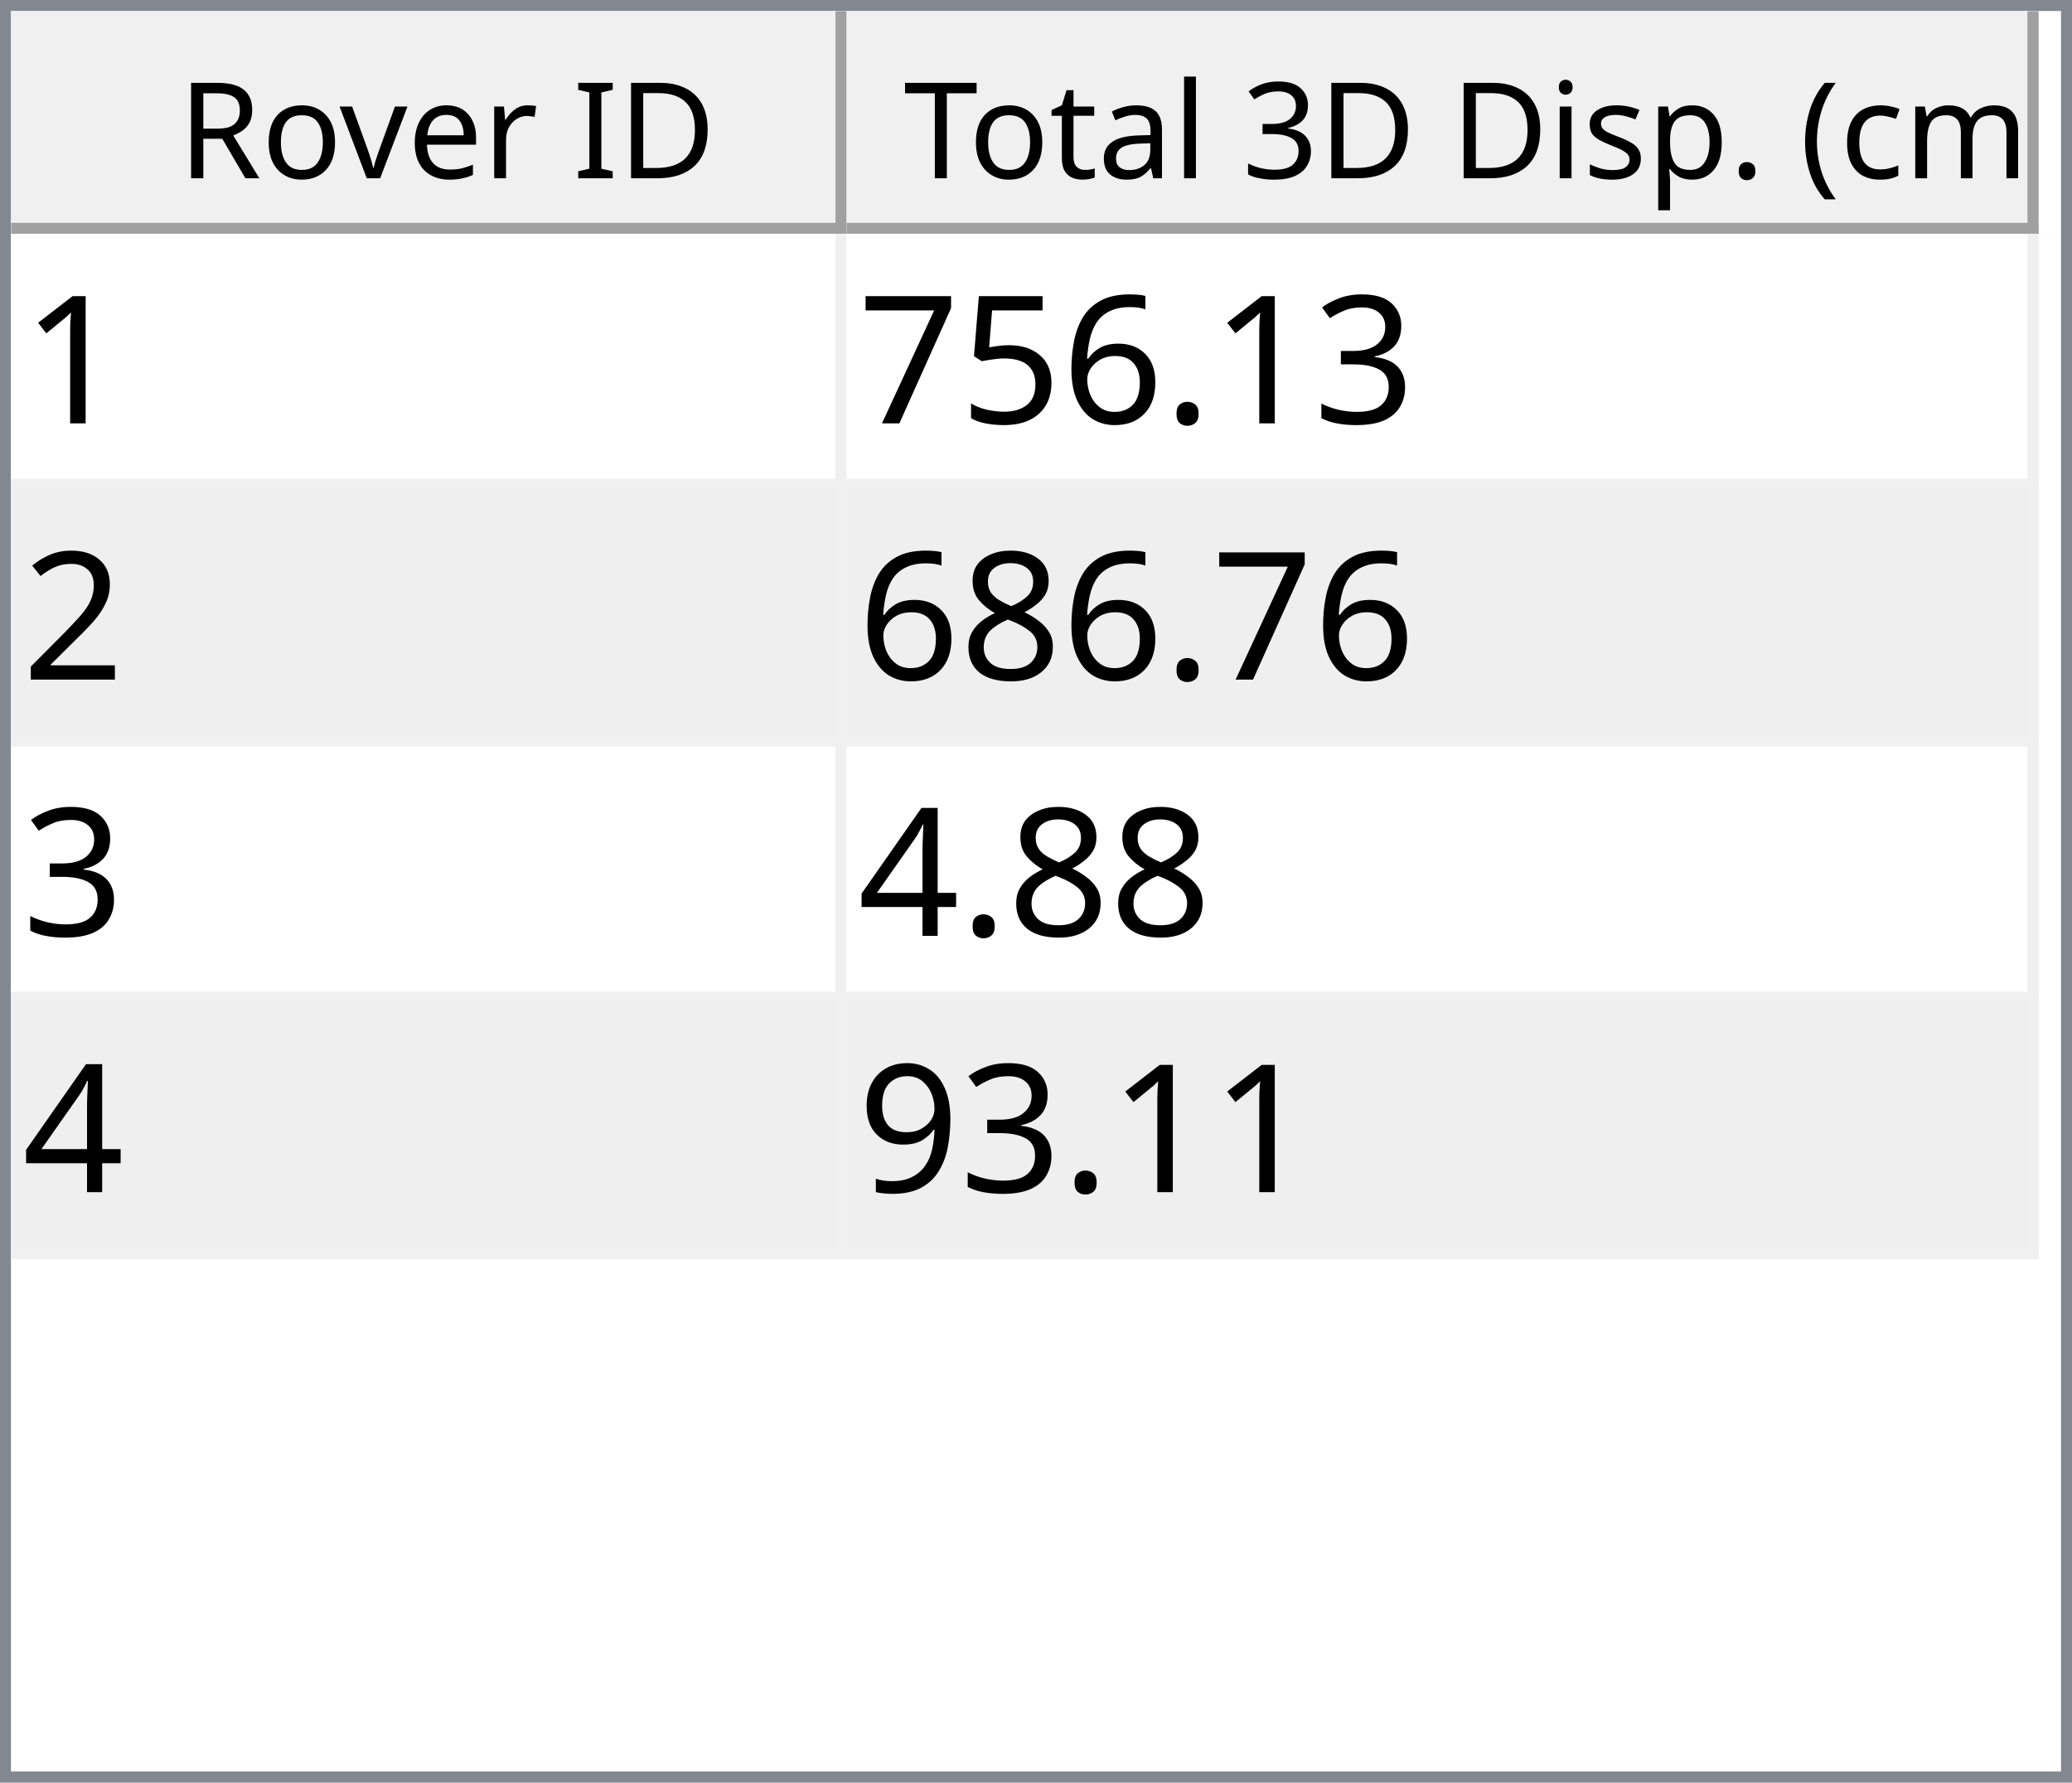
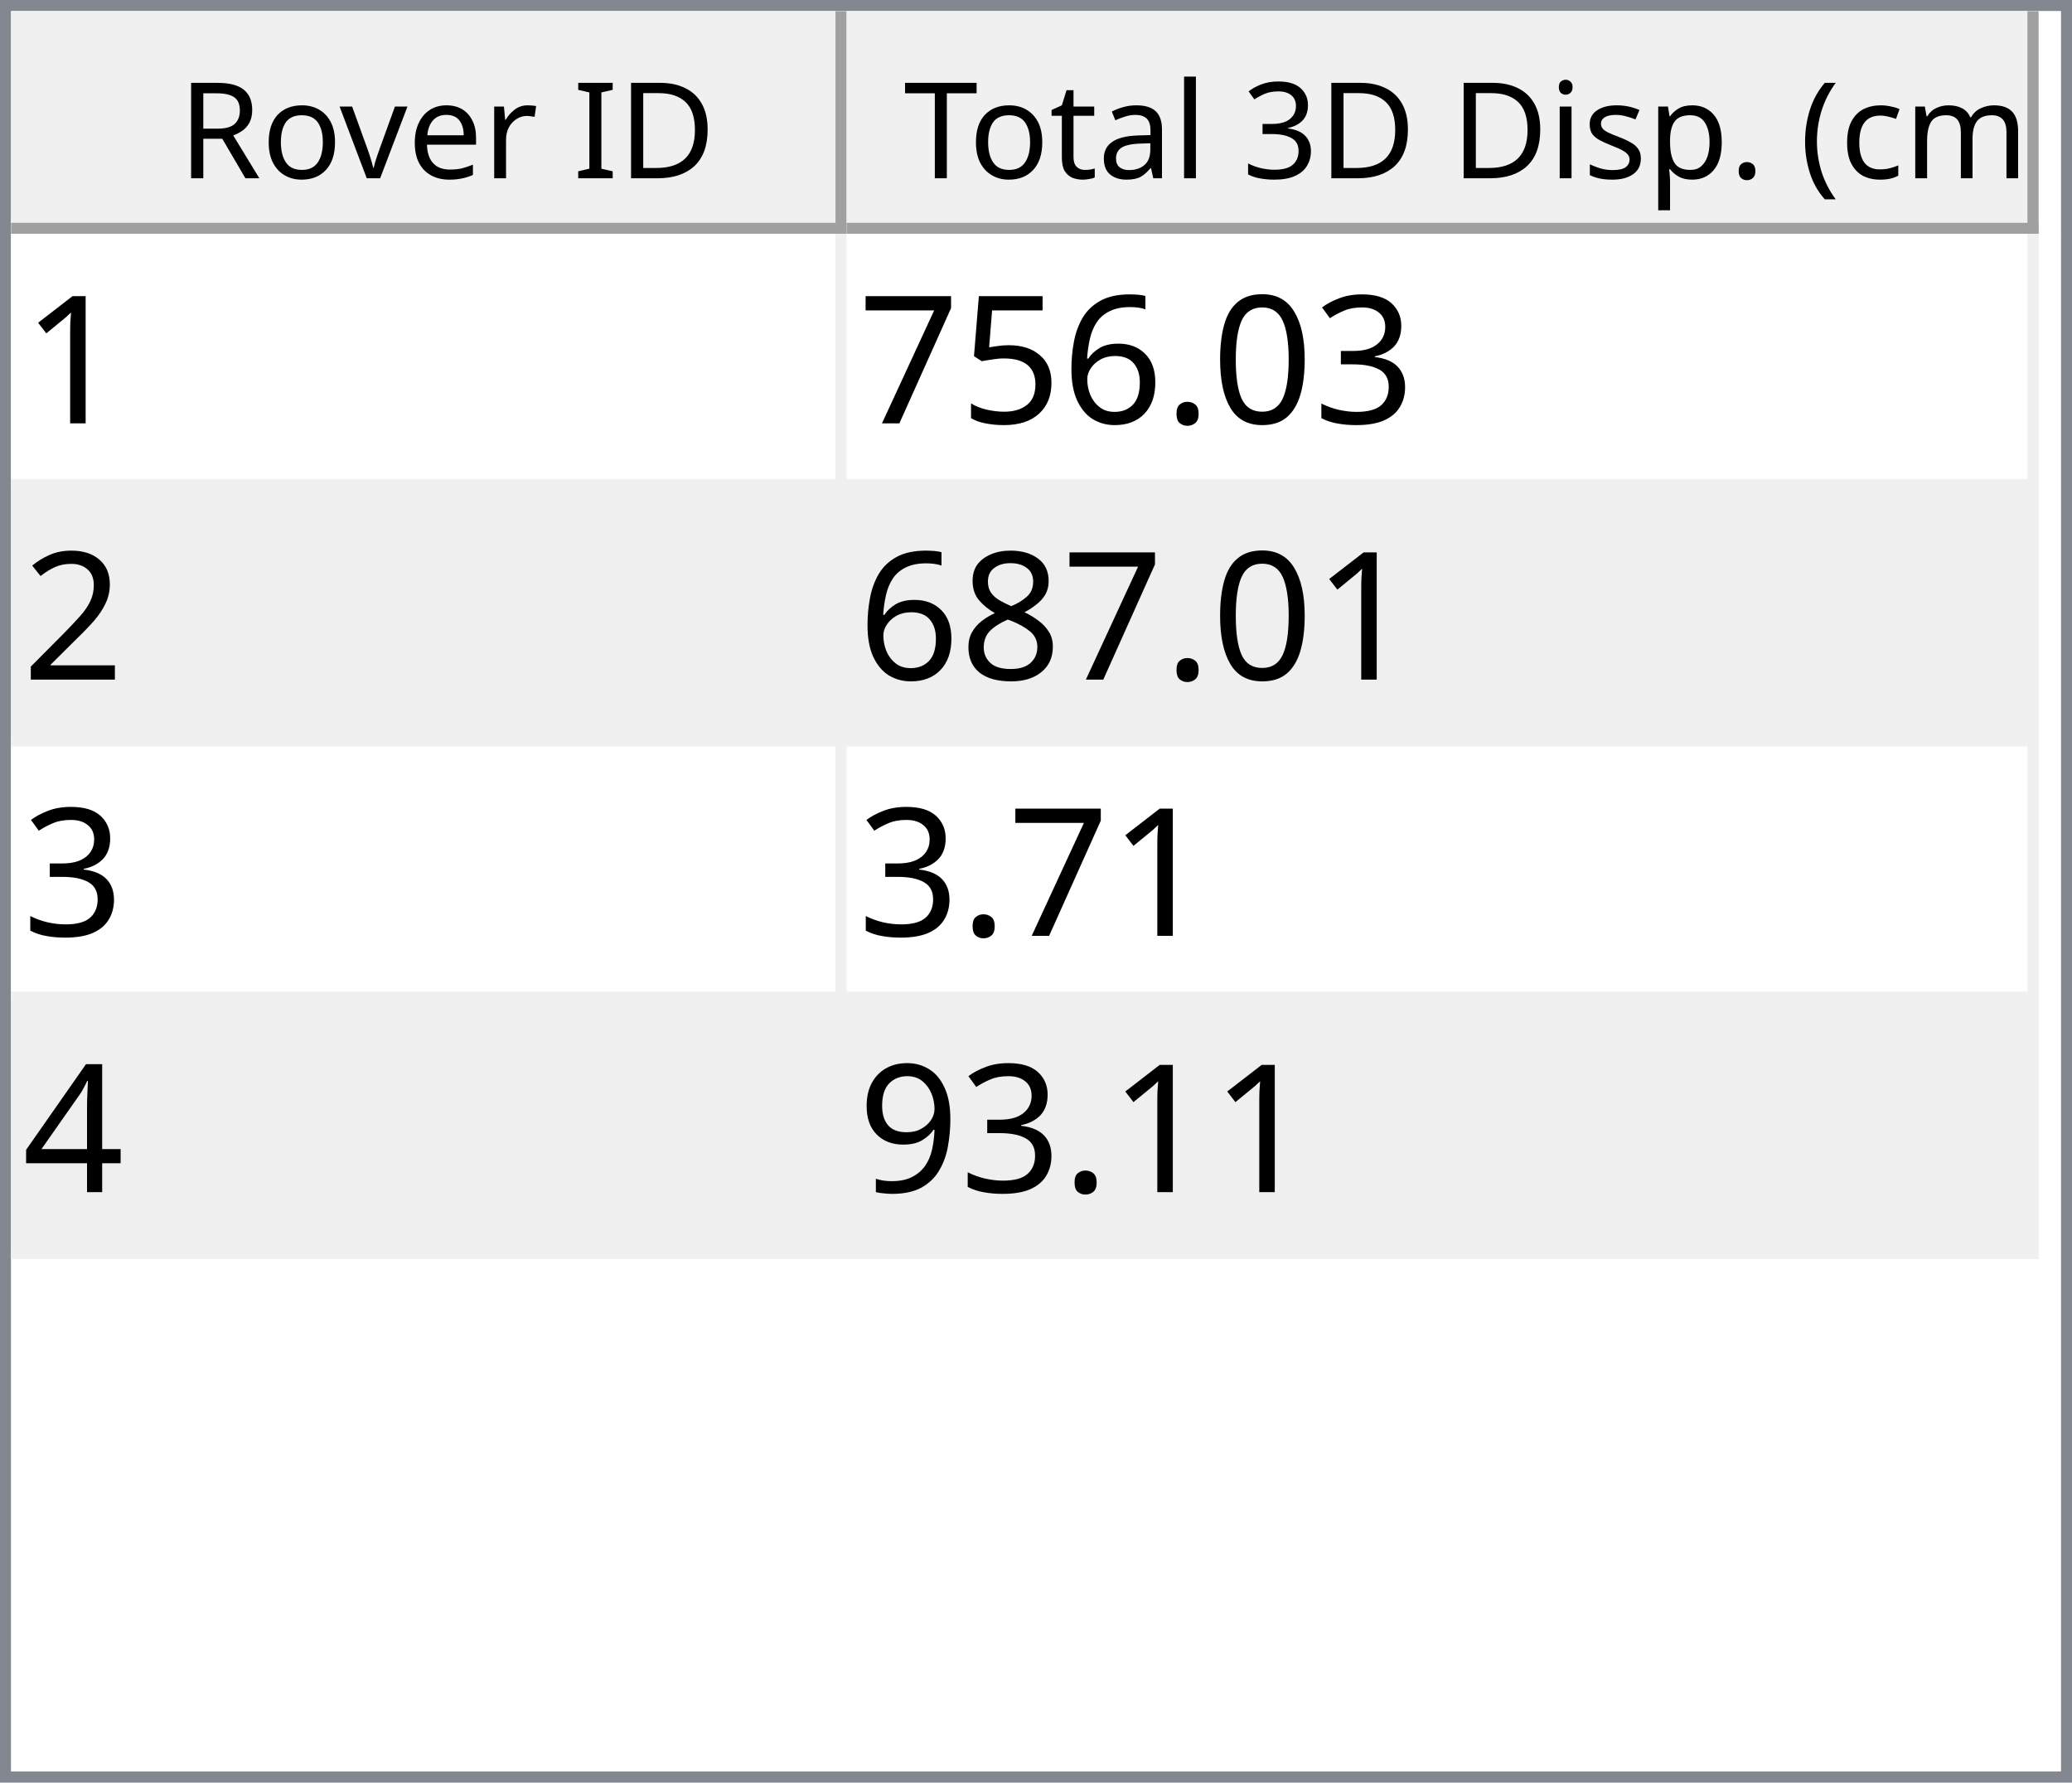
<svg xmlns="http://www.w3.org/2000/svg" style="fill-opacity:1; color-rendering:auto; color-interpolation:auto; text-rendering:auto; stroke:black; stroke-linecap:square; stroke-miterlimit:10; shape-rendering:auto; stroke-opacity:1; fill:black; stroke-dasharray:none; font-weight:normal; stroke-width:1; font-family:'Dialog'; font-style:normal; stroke-linejoin:miter; font-size:12px; stroke-dashoffset:0; image-rendering:auto;" width="186" height="160">
  <defs id="genericDefs" />
  <g>
    <defs id="defs1">
      <clipPath clipPathUnits="userSpaceOnUse" id="clipPath1">
        <path d="M0 0 L186 0 L186 160 L0 160 L0 0 Z" />
      </clipPath>
      <clipPath clipPathUnits="userSpaceOnUse" id="clipPath2">
        <path d="M0 0 L0 160 L186 160 L186 0 Z" />
      </clipPath>
      <clipPath clipPathUnits="userSpaceOnUse" id="clipPath3">
        <path d="M0 0 L0 20 L184 20 L184 0 Z" />
      </clipPath>
      <clipPath clipPathUnits="userSpaceOnUse" id="clipPath4">
        <path d="M0 0 L0 20 L75 20 L75 0 Z" />
      </clipPath>
      <clipPath clipPathUnits="userSpaceOnUse" id="clipPath5">
        <path d="M1 1 L1 19 L74 19 L74 1 Z" />
      </clipPath>
      <clipPath clipPathUnits="userSpaceOnUse" id="clipPath6">
        <path d="M0 0 L0 18 L73 18 L73 0 Z" />
      </clipPath>
      <clipPath clipPathUnits="userSpaceOnUse" id="clipPath7">
        <path d="M-0.5 -0.5 L-0.5 19.5 L74.5 19.5 L74.5 -0.5 Z" />
      </clipPath>
      <clipPath clipPathUnits="userSpaceOnUse" id="clipPath8">
        <path d="M0 0 L0 20 L107 20 L107 0 Z" />
      </clipPath>
      <clipPath clipPathUnits="userSpaceOnUse" id="clipPath9">
        <path d="M1 1 L1 19 L106 19 L106 1 Z" />
      </clipPath>
      <clipPath clipPathUnits="userSpaceOnUse" id="clipPath10">
        <path d="M0 0 L0 18 L105 18 L105 0 Z" />
      </clipPath>
      <clipPath clipPathUnits="userSpaceOnUse" id="clipPath11">
        <path d="M-0.5 -0.5 L-0.5 19.5 L106.5 19.5 L106.5 -0.5 Z" />
      </clipPath>
      <clipPath clipPathUnits="userSpaceOnUse" id="clipPath12">
        <path d="M0 0 L0 138 L184 138 L184 0 Z" />
      </clipPath>
      <clipPath clipPathUnits="userSpaceOnUse" id="clipPath13">
        <path d="M0 0 L0 92 L182 92 L182 0 Z" />
      </clipPath>
      <clipPath clipPathUnits="userSpaceOnUse" id="clipPath14">
        <path d="M-0.5 -0.5 L-0.5 91.5 L181.5 91.5 L181.5 -0.5 Z" />
      </clipPath>
      <clipPath clipPathUnits="userSpaceOnUse" id="clipPath15">
        <path d="M0 0 L0 22 L74 22 L74 0 Z" />
      </clipPath>
      <clipPath clipPathUnits="userSpaceOnUse" id="clipPath16">
        <path d="M0 0 L0 22 L106 22 L106 0 Z" />
      </clipPath>
      <font horiz-adv-x="64.551" id="font1">
        <font-face ascent="107.91" descent="25.098" units-per-em="100" style="font-style:normal; font-family:Segoe UI; font-weight:normal;" />
        <missing-glyph horiz-adv-x="64.551" d="M8.109 0 L8.109 68.266 L56.453 68.266 L56.453 0 L8.109 0 ZM15.328 7.234 L49.219 7.234 L49.219 61.031 L15.328 61.031 L15.328 7.234 Z" />
        <glyph unicode="D" horiz-adv-x="70.117" d="M9.188 0 L9.188 70.016 L28.516 70.016 Q65.531 70.016 65.531 35.891 Q65.531 19.672 55.25 9.836 Q44.969 0 27.734 0 L9.188 0 ZM17.391 62.594 L17.391 7.422 L27.828 7.422 Q41.609 7.422 49.273 14.797 Q56.938 22.172 56.938 35.688 Q56.938 62.594 28.328 62.594 L17.391 62.594 Z" />
        <glyph unicode="I" horiz-adv-x="26.611" d="M17.391 0 L9.188 0 L9.188 70.016 L17.391 70.016 L17.391 0 Z" />
        <glyph unicode=" " horiz-adv-x="27.393" d="" />
        <glyph unicode="r" horiz-adv-x="34.766" d="M34.188 41.891 Q32.078 43.5 28.125 43.5 Q23 43.5 19.555 38.672 Q16.109 33.844 16.109 25.484 L16.109 0 L8.109 0 L8.109 50 L16.109 50 L16.109 39.703 L16.312 39.703 Q18.016 44.969 21.531 47.922 Q25.047 50.875 29.391 50.875 Q32.516 50.875 34.188 50.203 L34.188 41.891 Z" />
        <glyph unicode="e" horiz-adv-x="52.295" d="M48.297 23 L12.984 23 Q13.188 14.656 17.484 10.109 Q21.781 5.562 29.297 5.562 Q37.75 5.562 44.828 11.141 L44.828 3.609 Q38.234 -1.172 27.391 -1.172 Q16.797 -1.172 10.742 5.641 Q4.688 12.453 4.688 24.812 Q4.688 36.469 11.305 43.82 Q17.922 51.172 27.734 51.172 Q37.547 51.172 42.922 44.828 Q48.297 38.484 48.297 27.203 L48.297 23 ZM40.094 29.781 Q40.047 36.719 36.75 40.578 Q33.453 44.438 27.594 44.438 Q21.922 44.438 17.969 40.383 Q14.016 36.328 13.094 29.781 L40.094 29.781 Z" />
        <glyph unicode="v" horiz-adv-x="47.9" d="M47.406 50 L27.484 0 L19.625 0 L0.688 50 L9.469 50 L22.172 13.672 Q23.578 9.672 23.922 6.688 L24.125 6.688 Q24.609 10.453 25.688 13.484 L38.969 50 L47.406 50 Z" />
        <glyph unicode="o" horiz-adv-x="58.594" d="M29 -1.172 Q17.922 -1.172 11.305 5.836 Q4.688 12.844 4.688 24.422 Q4.688 37.016 11.57 44.094 Q18.453 51.172 30.172 51.172 Q41.359 51.172 47.633 44.289 Q53.906 37.406 53.906 25.203 Q53.906 13.234 47.141 6.031 Q40.375 -1.172 29 -1.172 ZM29.594 44.438 Q21.875 44.438 17.383 39.188 Q12.891 33.938 12.891 24.703 Q12.891 15.828 17.43 10.695 Q21.969 5.562 29.594 5.562 Q37.359 5.562 41.531 10.594 Q45.703 15.625 45.703 24.906 Q45.703 34.281 41.531 39.359 Q37.359 44.438 29.594 44.438 Z" />
        <glyph unicode="R" horiz-adv-x="59.814" d="M59.375 0 L49.609 0 L37.891 19.625 Q36.281 22.359 34.766 24.289 Q33.25 26.219 31.664 27.438 Q30.078 28.656 28.25 29.219 Q26.422 29.781 24.125 29.781 L17.391 29.781 L17.391 0 L9.188 0 L9.188 70.016 L30.078 70.016 Q34.672 70.016 38.555 68.867 Q42.438 67.719 45.289 65.375 Q48.141 63.031 49.758 59.547 Q51.375 56.062 51.375 51.375 Q51.375 47.703 50.273 44.656 Q49.172 41.609 47.148 39.211 Q45.125 36.812 42.266 35.133 Q39.406 33.453 35.844 32.516 L35.844 32.328 Q37.594 31.547 38.891 30.547 Q40.188 29.547 41.359 28.18 Q42.531 26.812 43.68 25.078 Q44.828 23.344 46.234 21.047 L59.375 0 ZM17.391 62.594 L17.391 37.203 L28.516 37.203 Q31.594 37.203 34.203 38.133 Q36.812 39.062 38.719 40.797 Q40.625 42.531 41.703 45.047 Q42.781 47.562 42.781 50.688 Q42.781 56.297 39.141 59.445 Q35.5 62.594 28.609 62.594 L17.391 62.594 Z" />
        <glyph unicode=")" horiz-adv-x="30.176" d="M8.297 -15.922 L1.172 -15.922 Q16.406 2.344 16.406 26.812 Q16.406 51.469 1.078 70.016 L8.297 70.016 Q23.531 52.156 23.531 26.703 Q23.531 1.375 8.297 -15.922 Z" />
        <glyph unicode="m" horiz-adv-x="86.133" d="M79.109 0 L71.094 0 L71.094 28.719 Q71.094 37.016 68.531 40.727 Q65.969 44.438 59.906 44.438 Q54.781 44.438 51.195 39.75 Q47.609 35.062 47.609 28.516 L47.609 0 L39.594 0 L39.594 29.688 Q39.594 44.438 28.219 44.438 Q22.953 44.438 19.531 40.016 Q16.109 35.594 16.109 28.516 L16.109 0 L8.109 0 L8.109 50 L16.109 50 L16.109 42.094 L16.312 42.094 Q21.625 51.172 31.844 51.172 Q36.969 51.172 40.773 48.312 Q44.578 45.453 46 40.828 Q51.562 51.172 62.594 51.172 Q79.109 51.172 79.109 30.812 L79.109 0 Z" />
        <glyph unicode="c" horiz-adv-x="46.191" d="M42.188 2.297 Q36.422 -1.172 28.516 -1.172 Q17.828 -1.172 11.258 5.789 Q4.688 12.75 4.688 23.828 Q4.688 36.188 11.766 43.68 Q18.844 51.172 30.672 51.172 Q37.25 51.172 42.281 48.734 L42.281 40.531 Q36.719 44.438 30.375 44.438 Q22.703 44.438 17.797 38.945 Q12.891 33.453 12.891 24.516 Q12.891 15.719 17.508 10.641 Q22.125 5.562 29.891 5.562 Q36.422 5.562 42.188 9.906 L42.188 2.297 Z" />
        <glyph unicode="(" horiz-adv-x="30.176" d="M29.109 -15.922 L21.969 -15.922 Q6.844 1.375 6.844 26.703 Q6.844 52.156 21.969 70.016 L29.203 70.016 Q13.875 51.469 13.875 26.812 Q13.875 2.344 29.109 -15.922 Z" />
        <glyph unicode="." horiz-adv-x="21.68" d="M10.891 -1.078 Q8.641 -1.078 7.055 0.539 Q5.469 2.156 5.469 4.391 Q5.469 6.641 7.055 8.273 Q8.641 9.906 10.891 9.906 Q13.188 9.906 14.797 8.273 Q16.406 6.641 16.406 4.391 Q16.406 2.156 14.797 0.539 Q13.188 -1.078 10.891 -1.078 Z" />
        <glyph unicode="p" horiz-adv-x="58.789" d="M16.312 7.234 L16.109 7.234 L16.109 -23 L8.109 -23 L8.109 50 L16.109 50 L16.109 41.219 L16.312 41.219 Q22.219 51.172 33.594 51.172 Q43.266 51.172 48.688 44.461 Q54.109 37.75 54.109 26.469 Q54.109 13.922 48 6.375 Q41.891 -1.172 31.297 -1.172 Q21.578 -1.172 16.312 7.234 ZM16.109 27.391 L16.109 20.406 Q16.109 14.203 20.141 9.883 Q24.172 5.562 30.375 5.562 Q37.641 5.562 41.773 11.133 Q45.906 16.703 45.906 26.609 Q45.906 34.969 42.047 39.703 Q38.188 44.438 31.594 44.438 Q24.609 44.438 20.359 39.578 Q16.109 34.719 16.109 27.391 Z" />
        <glyph unicode="s" horiz-adv-x="42.432" d="M5.078 1.812 L5.078 10.406 Q11.625 5.562 19.484 5.562 Q30.031 5.562 30.031 12.594 Q30.031 14.594 29.125 15.992 Q28.219 17.391 26.68 18.461 Q25.141 19.531 23.07 20.383 Q21 21.234 18.609 22.172 Q15.281 23.484 12.766 24.828 Q10.25 26.172 8.57 27.859 Q6.891 29.547 6.031 31.695 Q5.172 33.844 5.172 36.719 Q5.172 40.234 6.789 42.945 Q8.406 45.656 11.086 47.484 Q13.766 49.312 17.211 50.242 Q20.656 51.172 24.312 51.172 Q30.812 51.172 35.938 48.922 L35.938 40.828 Q30.422 44.438 23.25 44.438 Q21 44.438 19.195 43.922 Q17.391 43.406 16.094 42.477 Q14.797 41.547 14.086 40.258 Q13.375 38.969 13.375 37.406 Q13.375 35.453 14.086 34.133 Q14.797 32.812 16.164 31.789 Q17.531 30.766 19.484 29.938 Q21.438 29.109 23.922 28.125 Q27.25 26.859 29.883 25.516 Q32.516 24.172 34.375 22.484 Q36.234 20.797 37.234 18.602 Q38.234 16.406 38.234 13.375 Q38.234 9.672 36.602 6.938 Q34.969 4.203 32.234 2.398 Q29.5 0.594 25.93 -0.289 Q22.359 -1.172 18.453 -1.172 Q10.75 -1.172 5.078 1.812 Z" />
        <glyph unicode="i" horiz-adv-x="24.219" d="M12.203 62.703 Q10.062 62.703 8.547 64.164 Q7.031 65.625 7.031 67.875 Q7.031 70.125 8.547 71.609 Q10.062 73.094 12.203 73.094 Q14.406 73.094 15.945 71.609 Q17.484 70.125 17.484 67.875 Q17.484 65.719 15.945 64.211 Q14.406 62.703 12.203 62.703 ZM16.109 0 L8.109 0 L8.109 50 L16.109 50 L16.109 0 Z" />
        <glyph unicode="3" horiz-adv-x="53.906" d="M46.531 19.828 Q46.531 15.094 44.75 11.211 Q42.969 7.328 39.719 4.57 Q36.469 1.812 31.93 0.297 Q27.391 -1.219 21.922 -1.219 Q11.922 -1.219 6 2.594 L6 11.188 Q13.094 5.609 22.219 5.609 Q25.875 5.609 28.828 6.539 Q31.781 7.469 33.906 9.227 Q36.031 10.984 37.18 13.477 Q38.328 15.969 38.328 19.094 Q38.328 32.812 18.797 32.812 L12.984 32.812 L12.984 39.594 L18.5 39.594 Q35.797 39.594 35.797 52.484 Q35.797 64.406 22.609 64.406 Q15.188 64.406 8.688 59.422 L8.688 67.188 Q15.375 71.188 24.609 71.188 Q29 71.188 32.57 69.969 Q36.141 68.75 38.68 66.555 Q41.219 64.359 42.609 61.281 Q44 58.203 44 54.5 Q44 40.672 30.031 36.719 L30.031 36.531 Q33.594 36.141 36.625 34.797 Q39.656 33.453 41.852 31.305 Q44.047 29.156 45.289 26.25 Q46.531 23.344 46.531 19.828 Z" />
        <glyph unicode="l" horiz-adv-x="24.219" d="M16.109 0 L8.109 0 L8.109 74.031 L16.109 74.031 L16.109 0 Z" />
        <glyph unicode="a" horiz-adv-x="50.879" d="M43.891 0 L35.891 0 L35.891 7.812 L35.688 7.812 Q30.469 -1.172 20.312 -1.172 Q12.844 -1.172 8.617 2.781 Q4.391 6.734 4.391 13.281 Q4.391 27.297 20.906 29.594 L35.891 31.688 Q35.891 44.438 25.594 44.438 Q16.547 44.438 9.281 38.281 L9.281 46.484 Q16.656 51.172 26.266 51.172 Q43.891 51.172 43.891 32.516 L43.891 0 ZM35.891 25.297 L23.828 23.641 Q18.266 22.859 15.43 20.875 Q12.594 18.891 12.594 13.875 Q12.594 10.203 15.211 7.883 Q17.828 5.562 22.172 5.562 Q28.125 5.562 32.008 9.742 Q35.891 13.922 35.891 20.312 L35.891 25.297 Z" />
        <glyph unicode="t" horiz-adv-x="33.887" d="M31.297 0.484 Q28.469 -1.078 23.828 -1.078 Q10.688 -1.078 10.688 13.578 L10.688 43.172 L2.094 43.172 L2.094 50 L10.688 50 L10.688 62.203 L18.703 64.797 L18.703 50 L31.297 50 L31.297 43.172 L18.703 43.172 L18.703 14.984 Q18.703 9.969 20.414 7.82 Q22.125 5.672 26.078 5.672 Q29.109 5.672 31.297 7.328 L31.297 0.484 Z" />
        <glyph unicode="T" horiz-adv-x="52.393" d="M50.594 62.594 L30.375 62.594 L30.375 0 L22.172 0 L22.172 62.594 L2 62.594 L2 70.016 L50.594 70.016 L50.594 62.594 Z" />
      </font>
      <font horiz-adv-x="75.0" id="font2">
        <font-face ascent="100.537" descent="21.973" units-per-em="100" style="font-style:normal; font-family:sans-serif; font-weight:normal;" />
        <missing-glyph horiz-adv-x="75.0" d="M12.5 0 L12.5 62.5 L62.5 62.5 L62.5 0 L12.5 0 ZM14.062 1.562 L60.938 1.562 L60.938 60.938 L14.062 60.938 L14.062 1.562 Z" />
        <glyph unicode="1" horiz-adv-x="55.615" d="M37.25 0 L28.469 0 L28.469 56 Q25.297 52.984 20.141 49.953 Q14.984 46.922 10.891 45.406 L10.891 53.906 Q18.266 57.375 23.781 62.305 Q29.297 67.234 31.594 71.875 L37.25 71.875 L37.25 0 Z" />
        <glyph unicode="3" horiz-adv-x="55.615" d="M4.203 18.891 L12.984 20.062 Q14.5 12.594 18.141 9.297 Q21.781 6 27 6 Q33.203 6 37.477 10.297 Q41.75 14.594 41.75 20.953 Q41.75 27 37.797 30.93 Q33.844 34.859 27.734 34.859 Q25.25 34.859 21.531 33.891 L22.516 41.609 Q23.391 41.5 23.922 41.5 Q29.547 41.5 34.039 44.43 Q38.531 47.359 38.531 53.469 Q38.531 58.297 35.258 61.477 Q31.984 64.656 26.812 64.656 Q21.688 64.656 18.266 61.43 Q14.844 58.203 13.875 51.766 L5.078 53.328 Q6.688 62.156 12.398 67.016 Q18.109 71.875 26.609 71.875 Q32.469 71.875 37.398 69.359 Q42.328 66.844 44.945 62.5 Q47.562 58.156 47.562 53.266 Q47.562 48.641 45.07 44.828 Q42.578 41.016 37.703 38.766 Q44.047 37.312 47.562 32.695 Q51.078 28.078 51.078 21.141 Q51.078 11.766 44.242 5.25 Q37.406 -1.266 26.953 -1.266 Q17.531 -1.266 11.305 4.352 Q5.078 9.969 4.203 18.891 Z" />
+         <glyph unicode="0" horiz-adv-x="55.615" d="M4.156 35.297 Q4.156 48 6.766 55.742 Q9.375 63.484 14.523 67.68 Q19.672 71.875 27.484 71.875 Q33.25 71.875 37.594 69.555 Q41.938 67.234 44.773 62.867 Q47.609 58.5 49.219 52.227 Q50.828 45.953 50.828 35.297 Q50.828 22.703 48.242 14.969 Q45.656 7.234 40.508 3.008 Q35.359 -1.219 27.484 -1.219 Q17.141 -1.219 11.234 6.203 Q4.156 15.141 4.156 35.297 ZM13.188 35.297 Q13.188 17.672 17.312 11.836 Q21.438 6 27.484 6 Q33.547 6 37.672 11.859 Q41.797 17.719 41.797 35.297 Q41.797 52.984 37.672 58.789 Q33.547 64.594 27.391 64.594 Q21.344 64.594 17.719 59.469 Q13.188 52.938 13.188 35.297 Z" />
        <glyph unicode="." horiz-adv-x="27.783" d="M9.078 0 L9.078 10.016 L19.094 10.016 L19.094 0 L9.078 0 Z" />
        <glyph unicode="6" horiz-adv-x="55.615" d="M49.75 54.047 L41.016 53.375 Q39.844 58.547 37.703 60.891 Q34.125 64.656 28.906 64.656 Q24.703 64.656 21.531 62.312 Q17.391 59.281 14.992 53.469 Q12.594 47.656 12.5 36.922 Q15.672 41.75 20.266 44.094 Q24.859 46.438 29.891 46.438 Q38.672 46.438 44.852 39.969 Q51.031 33.5 51.031 23.25 Q51.031 16.5 48.125 10.719 Q45.219 4.938 40.141 1.859 Q35.062 -1.219 28.609 -1.219 Q17.625 -1.219 10.695 6.859 Q3.766 14.938 3.766 33.5 Q3.766 54.25 11.422 63.672 Q18.109 71.875 29.438 71.875 Q37.891 71.875 43.289 67.141 Q48.688 62.406 49.75 54.047 ZM13.875 23.188 Q13.875 18.656 15.797 14.508 Q17.719 10.359 21.188 8.18 Q24.656 6 28.469 6 Q34.031 6 38.039 10.492 Q42.047 14.984 42.047 22.703 Q42.047 30.125 38.086 34.398 Q34.125 38.672 28.125 38.672 Q22.172 38.672 18.023 34.398 Q13.875 30.125 13.875 23.188 Z" />
        <glyph unicode="5" horiz-adv-x="55.615" d="M4.156 18.75 L13.375 19.531 Q14.406 12.797 18.141 9.398 Q21.875 6 27.156 6 Q33.5 6 37.891 10.789 Q42.281 15.578 42.281 23.484 Q42.281 31 38.062 35.352 Q33.844 39.703 27 39.703 Q22.75 39.703 19.336 37.773 Q15.922 35.844 13.969 32.766 L5.719 33.844 L12.641 70.609 L48.25 70.609 L48.25 62.203 L19.672 62.203 L15.828 42.969 Q22.266 47.469 29.344 47.469 Q38.719 47.469 45.164 40.969 Q51.609 34.469 51.609 24.266 Q51.609 14.547 45.953 7.469 Q39.062 -1.219 27.156 -1.219 Q17.391 -1.219 11.211 4.25 Q5.031 9.719 4.156 18.75 Z" />
        <glyph unicode="7" horiz-adv-x="55.615" d="M4.734 62.203 L4.734 70.656 L51.078 70.656 L51.078 63.812 Q44.234 56.547 37.523 44.484 Q30.812 32.422 27.156 19.672 Q24.516 10.688 23.781 0 L14.75 0 Q14.891 8.453 18.062 20.414 Q21.234 32.375 27.172 43.484 Q33.109 54.594 39.797 62.203 L4.734 62.203 Z" />
        <glyph unicode="2" horiz-adv-x="55.615" d="M50.344 8.453 L50.344 0 L3.031 0 Q2.938 3.172 4.047 6.109 Q5.859 10.938 9.836 15.625 Q13.812 20.312 21.344 26.469 Q33.016 36.031 37.117 41.625 Q41.219 47.219 41.219 52.203 Q41.219 57.422 37.477 61.008 Q33.734 64.594 27.734 64.594 Q21.391 64.594 17.578 60.789 Q13.766 56.984 13.719 50.25 L4.688 51.172 Q5.609 61.281 11.664 66.578 Q17.719 71.875 27.938 71.875 Q38.234 71.875 44.242 66.164 Q50.25 60.453 50.25 52 Q50.25 47.703 48.492 43.555 Q46.734 39.406 42.656 34.812 Q38.578 30.219 29.109 22.219 Q21.188 15.578 18.945 13.211 Q16.703 10.844 15.234 8.453 L50.344 8.453 Z" />
        <glyph unicode="8" horiz-adv-x="55.615" d="M17.672 38.812 Q12.203 40.828 9.57 44.539 Q6.938 48.25 6.938 53.422 Q6.938 61.234 12.555 66.555 Q18.172 71.875 27.484 71.875 Q36.859 71.875 42.578 66.43 Q48.297 60.984 48.297 53.172 Q48.297 48.188 45.68 44.508 Q43.062 40.828 37.75 38.812 Q44.344 36.672 47.781 31.883 Q51.219 27.094 51.219 20.453 Q51.219 11.281 44.727 5.031 Q38.234 -1.219 27.641 -1.219 Q17.047 -1.219 10.547 5.055 Q4.047 11.328 4.047 20.703 Q4.047 27.688 7.594 32.398 Q11.141 37.109 17.672 38.812 ZM15.922 53.719 Q15.922 48.641 19.195 45.414 Q22.469 42.188 27.688 42.188 Q32.766 42.188 36.016 45.383 Q39.266 48.578 39.266 53.219 Q39.266 58.062 35.914 61.359 Q32.562 64.656 27.594 64.656 Q22.562 64.656 19.242 61.43 Q15.922 58.203 15.922 53.719 ZM13.094 20.656 Q13.094 16.891 14.875 13.375 Q16.656 9.859 20.172 7.93 Q23.688 6 27.734 6 Q34.031 6 38.133 10.055 Q42.234 14.109 42.234 20.359 Q42.234 26.703 38.016 30.859 Q33.797 35.016 27.438 35.016 Q21.234 35.016 17.164 30.914 Q13.094 26.812 13.094 20.656 Z" />
        <glyph unicode="4" horiz-adv-x="55.615" d="M32.328 0 L32.328 17.141 L1.266 17.141 L1.266 25.203 L33.938 71.578 L41.109 71.578 L41.109 25.203 L50.781 25.203 L50.781 17.141 L41.109 17.141 L41.109 0 L32.328 0 ZM32.328 25.203 L32.328 57.469 L9.906 25.203 L32.328 25.203 Z" />
        <glyph unicode="9" horiz-adv-x="55.615" d="M5.469 16.547 L13.922 17.328 Q14.984 11.375 18.016 8.688 Q21.047 6 25.781 6 Q29.828 6 32.883 7.859 Q35.938 9.719 37.891 12.82 Q39.844 15.922 41.164 21.195 Q42.484 26.469 42.484 31.938 Q42.484 32.516 42.438 33.688 Q39.797 29.5 35.234 26.883 Q30.672 24.266 25.344 24.266 Q16.453 24.266 10.305 30.711 Q4.156 37.156 4.156 47.703 Q4.156 58.594 10.578 65.234 Q17 71.875 26.656 71.875 Q33.641 71.875 39.43 68.117 Q45.219 64.359 48.219 57.398 Q51.219 50.438 51.219 37.25 Q51.219 23.531 48.242 15.406 Q45.266 7.281 39.383 3.031 Q33.5 -1.219 25.594 -1.219 Q17.188 -1.219 11.867 3.445 Q6.547 8.109 5.469 16.547 ZM41.453 48.141 Q41.453 55.719 37.43 60.156 Q33.406 64.594 27.734 64.594 Q21.875 64.594 17.531 59.812 Q13.188 55.031 13.188 47.406 Q13.188 40.578 17.312 36.305 Q21.438 32.031 27.484 32.031 Q33.594 32.031 37.523 36.305 Q41.453 40.578 41.453 48.141 Z" />
      </font>
    </defs>
    <g style="fill:white; stroke:white;">
      <rect x="0" y="0" width="186" style="clip-path:url(#clipPath1); stroke:none;" height="160" />
    </g>
    <g style="fill:white; text-rendering:optimizeSpeed; color-rendering:optimizeSpeed; image-rendering:optimizeSpeed; shape-rendering:crispEdges; stroke:white; color-interpolation:sRGB;">
      <rect x="0" width="186" height="160" y="0" style="stroke:none;" />
      <path style="stroke:none;" d="M0 160 L186 160 L186 0 L0 0 Z" />
    </g>
    <g style="fill:rgb(240,240,240); font-family:'Segoe UI'; stroke:rgb(240,240,240);">
      <rect x="0" y="0" width="186" style="clip-path:url(#clipPath2); stroke:none;" height="160" />
    </g>
    <g style="fill:rgb(130,135,144); font-family:'Segoe UI'; stroke:rgb(130,135,144);">
      <path d="M0 0 L186 0 L186 160 L0 160 L0 0 ZM1 1 L185 1 L185 159 L1 159 L1 1 Z" style="fill-rule:evenodd; clip-path:url(#clipPath2); stroke:none;" />
    </g>
    <g style="fill:white; font-family:'Segoe UI'; stroke:white;" transform="translate(1,1)">
      <rect x="0" y="0" width="184" style="clip-path:url(#clipPath3); stroke:none;" height="20" />
    </g>
    <g style="fill:rgb(240,240,240); font-family:'Segoe UI'; stroke:rgb(240,240,240);" transform="translate(1,1)">
      <rect x="0" y="0" width="75" style="clip-path:url(#clipPath4); stroke:none;" height="20" />
    </g>
    <g style="font-family:'Segoe UI';" transform="translate(2,2)">
      <text x="14" xml:space="preserve" y="14" style="clip-path:url(#clipPath6); stroke:none;">Rover ID</text>
    </g>
    <g style="fill:rgb(160,160,160); font-family:'Segoe UI'; stroke:rgb(160,160,160); stroke-linejoin:bevel;" transform="translate(1.5,1.5)">
      <line x1="74" x2="74" y1="0" style="fill:none; clip-path:url(#clipPath7);" y2="19" />
    </g>
    <g style="fill:rgb(160,160,160); font-family:'Segoe UI'; stroke:rgb(160,160,160); stroke-linejoin:bevel;" transform="matrix(1,0,0,1,1,1) translate(0.5,0.5)">
      <line x1="0" x2="74" y1="19" style="fill:none; clip-path:url(#clipPath7);" y2="19" />
    </g>
    <g style="fill:rgb(240,240,240); font-family:'Segoe UI'; stroke:rgb(240,240,240);" transform="translate(76,1)">
      <rect x="0" y="0" width="107" style="clip-path:url(#clipPath8); stroke:none;" height="20" />
    </g>
    <g style="font-family:'Segoe UI';" transform="translate(77,2)">
      <text x="1" xml:space="preserve" y="14" style="clip-path:url(#clipPath10); stroke:none;"> Total 3D Disp. (cm)</text>
    </g>
    <g style="fill:rgb(160,160,160); font-family:'Segoe UI'; stroke:rgb(160,160,160); stroke-linejoin:bevel;" transform="translate(76.5,1.5)">
      <line x1="106" x2="106" y1="0" style="fill:none; clip-path:url(#clipPath11);" y2="19" />
    </g>
    <g style="fill:rgb(160,160,160); font-family:'Segoe UI'; stroke:rgb(160,160,160); stroke-linejoin:bevel;" transform="matrix(1,0,0,1,76,1) translate(0.5,0.5)">
      <line x1="0" x2="106" y1="19" style="fill:none; clip-path:url(#clipPath11);" y2="19" />
    </g>
    <g style="fill:white; font-family:'Segoe UI'; stroke:white;" transform="translate(1,21)">
      <rect x="0" y="0" width="184" style="clip-path:url(#clipPath12); stroke:none;" height="138" />
    </g>
    <g style="fill:rgb(240,240,240); font-size:16px; font-family:sans-serif; stroke:rgb(240,240,240);" transform="translate(1,21)">
      <rect x="0" y="0" width="182" style="clip-path:url(#clipPath13); stroke:none;" height="92" />
      <line transform="translate(0.5,0.5)" x1="0" x2="181" y1="22" style="clip-path:url(#clipPath14); fill:none; stroke-linejoin:bevel;" y2="22" />
    </g>
    <g transform="matrix(1,0,0,1,1,21) translate(0.5,0.5)" style="fill:rgb(240,240,240); font-size:16px; font-family:sans-serif; stroke:rgb(240,240,240); stroke-linejoin:bevel;">
      <line x1="0" x2="181" y1="45" style="fill:none; clip-path:url(#clipPath14);" y2="45" />
    </g>
    <g transform="matrix(1,0,0,1,1,21) translate(0.5,0.5)" style="fill:rgb(240,240,240); font-size:16px; font-family:sans-serif; stroke:rgb(240,240,240); stroke-linejoin:bevel;">
      <line x1="0" x2="181" y1="68" style="fill:none; clip-path:url(#clipPath14);" y2="68" />
    </g>
    <g transform="matrix(1,0,0,1,1,21) translate(0.5,0.5)" style="fill:rgb(240,240,240); font-size:16px; font-family:sans-serif; stroke:rgb(240,240,240); stroke-linejoin:bevel;">
      <line x1="0" x2="181" y1="91" style="fill:none; clip-path:url(#clipPath14);" y2="91" />
    </g>
    <g transform="matrix(1,0,0,1,1,21) translate(0.5,0.5)" style="fill:rgb(240,240,240); font-size:16px; font-family:sans-serif; stroke:rgb(240,240,240); stroke-linejoin:bevel;">
      <line x1="74" x2="74" y1="0" style="fill:none; clip-path:url(#clipPath14);" y2="91" />
    </g>
    <g transform="matrix(1,0,0,1,1,21) translate(0.5,0.5)" style="fill:rgb(240,240,240); font-size:16px; font-family:sans-serif; stroke:rgb(240,240,240); stroke-linejoin:bevel;">
      <line x1="181" x2="181" y1="0" style="fill:none; clip-path:url(#clipPath14);" y2="91" />
    </g>
    <g style="fill:white; font-size:16px; font-family:sans-serif; stroke:white;" transform="matrix(1,0,0,1,1,21)">
      <rect x="0" y="0" width="74" style="clip-path:url(#clipPath15); stroke:none;" height="22" />
      <text x="1" y="17" style="fill:black; clip-path:url(#clipPath15); stroke:none;" xml:space="preserve">1</text>
    </g>
    <g style="fill:white; font-size:16px; font-family:sans-serif; stroke:white;" transform="matrix(1,0,0,1,1,21) translate(75,0)">
      <rect x="0" y="0" width="106" style="clip-path:url(#clipPath16); stroke:none;" height="22" />
-       <text x="1" y="17" style="fill:black; clip-path:url(#clipPath16); stroke:none;" xml:space="preserve">756.13</text>
+       <text x="1" y="17" style="fill:black; clip-path:url(#clipPath16); stroke:none;" xml:space="preserve">756.03</text>
    </g>
    <g style="fill:rgb(239,239,239); font-size:16px; font-family:sans-serif; stroke:rgb(239,239,239);" transform="matrix(1,0,0,1,1,21) translate(0,23)">
      <rect x="0" y="0" width="74" style="clip-path:url(#clipPath15); stroke:none;" height="22" />
      <text x="1" y="17" style="fill:black; clip-path:url(#clipPath15); stroke:none;" xml:space="preserve">2</text>
    </g>
    <g style="fill:rgb(239,239,239); font-size:16px; font-family:sans-serif; stroke:rgb(239,239,239);" transform="matrix(1,0,0,1,1,21) translate(75,23)">
      <rect x="0" y="0" width="106" style="clip-path:url(#clipPath16); stroke:none;" height="22" />
-       <text x="1" y="17" style="fill:black; clip-path:url(#clipPath16); stroke:none;" xml:space="preserve">686.76</text>
+       <text x="1" y="17" style="fill:black; clip-path:url(#clipPath16); stroke:none;" xml:space="preserve">687.01</text>
    </g>
    <g style="fill:white; font-size:16px; font-family:sans-serif; stroke:white;" transform="matrix(1,0,0,1,1,21) translate(0,46)">
      <rect x="0" y="0" width="74" style="clip-path:url(#clipPath15); stroke:none;" height="22" />
      <text x="1" y="17" style="fill:black; clip-path:url(#clipPath15); stroke:none;" xml:space="preserve">3</text>
    </g>
    <g style="fill:white; font-size:16px; font-family:sans-serif; stroke:white;" transform="matrix(1,0,0,1,1,21) translate(75,46)">
      <rect x="0" y="0" width="106" style="clip-path:url(#clipPath16); stroke:none;" height="22" />
-       <text x="1" y="17" style="fill:black; clip-path:url(#clipPath16); stroke:none;" xml:space="preserve">4.88</text>
+       <text x="1" y="17" style="fill:black; clip-path:url(#clipPath16); stroke:none;" xml:space="preserve">3.71</text>
    </g>
    <g style="fill:rgb(239,239,239); font-size:16px; font-family:sans-serif; stroke:rgb(239,239,239);" transform="matrix(1,0,0,1,1,21) translate(0,69)">
      <rect x="0" y="0" width="74" style="clip-path:url(#clipPath15); stroke:none;" height="22" />
      <text x="1" y="17" style="fill:black; clip-path:url(#clipPath15); stroke:none;" xml:space="preserve">4</text>
    </g>
    <g style="fill:rgb(239,239,239); font-size:16px; font-family:sans-serif; stroke:rgb(239,239,239);" transform="matrix(1,0,0,1,1,21) translate(75,69)">
      <rect x="0" y="0" width="106" style="clip-path:url(#clipPath16); stroke:none;" height="22" />
      <text x="1" y="17" style="fill:black; clip-path:url(#clipPath16); stroke:none;" xml:space="preserve">93.11</text>
    </g>
  </g>
</svg>
